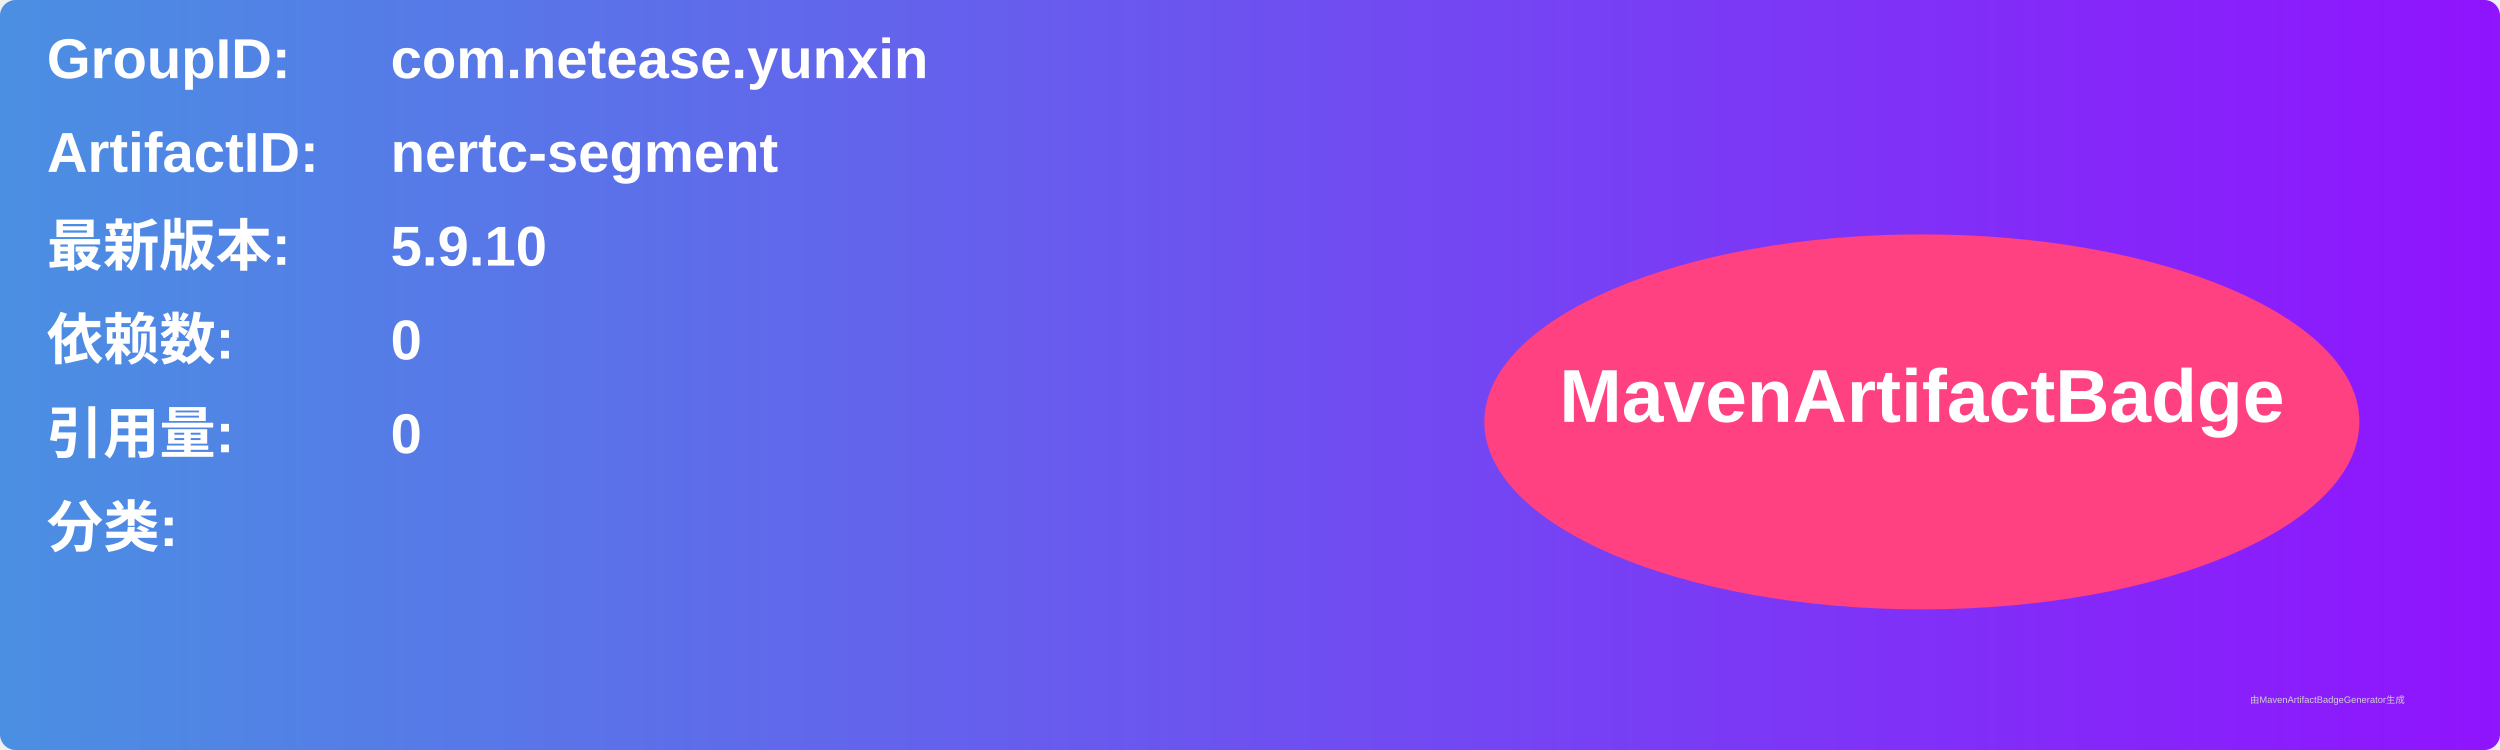
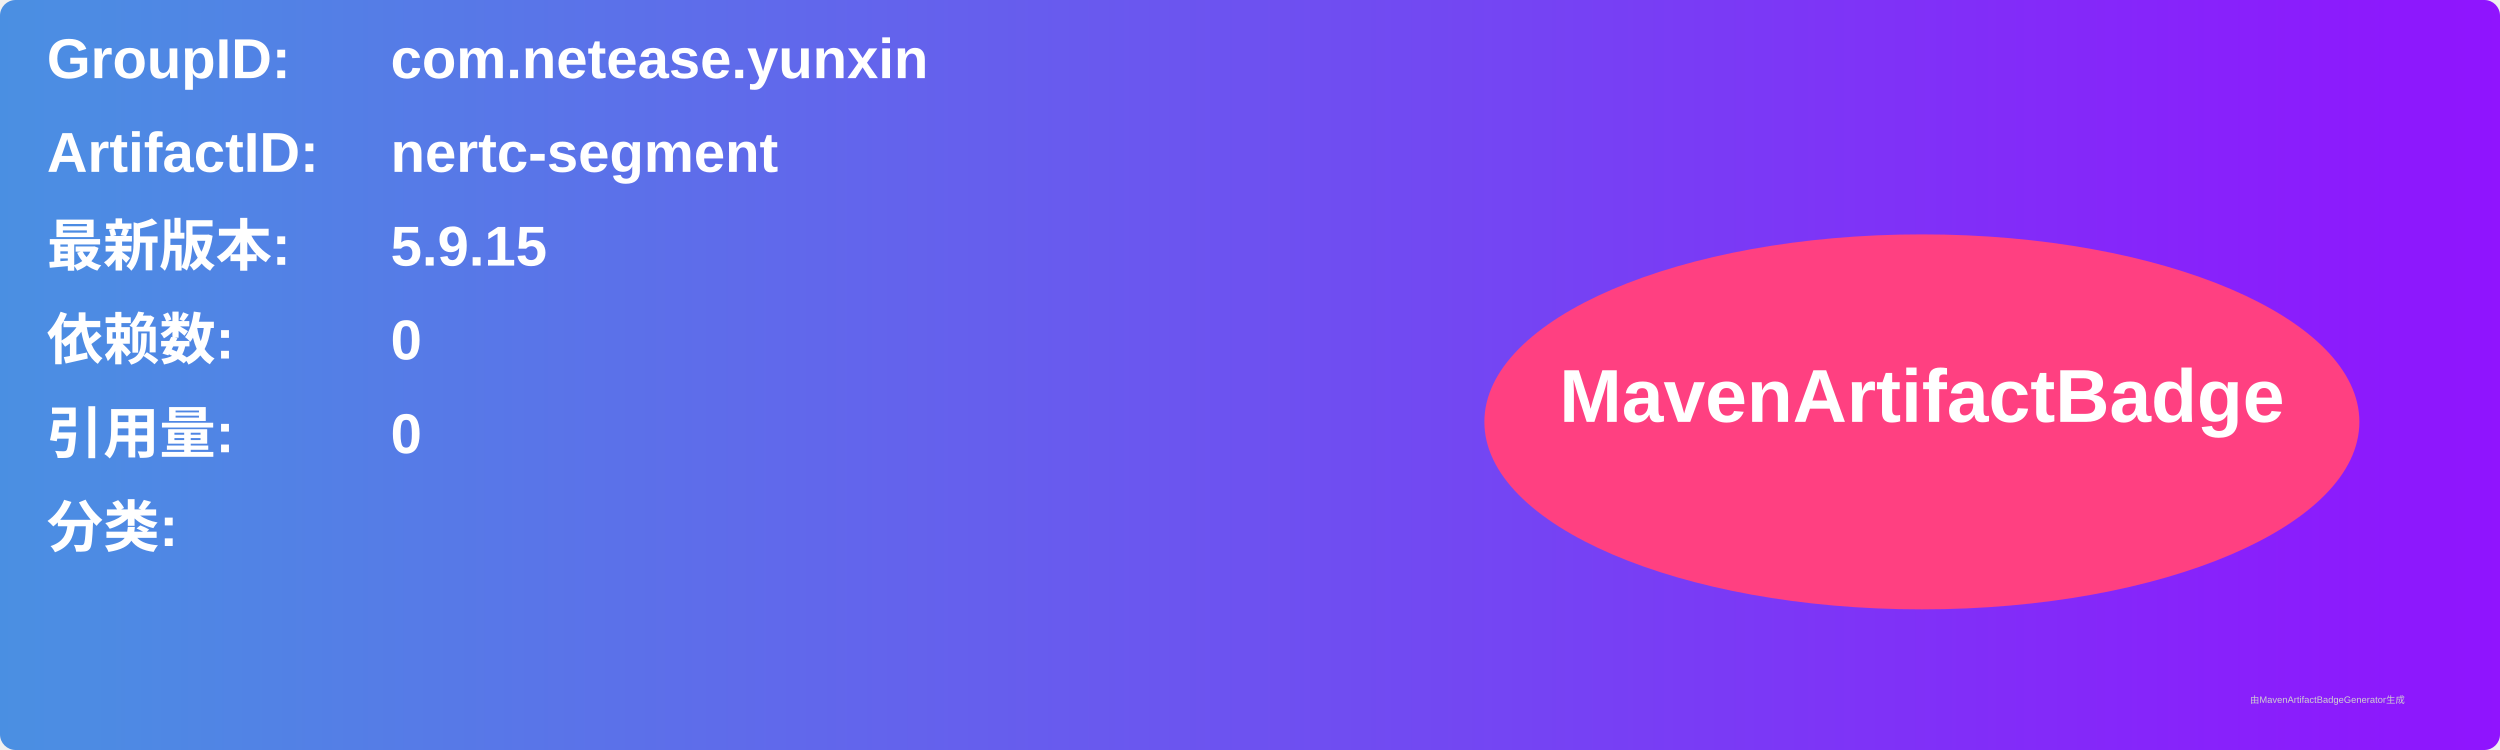
<svg xmlns="http://www.w3.org/2000/svg" width="800" height="240" viewBox="0 0 800 240">
  <linearGradient id="grad" x1="0%" y1="0%" x2="100%" y2="0%">
    <stop offset="0%" stop-color="#4a90e2" />
    <stop offset="100%" stop-color="#9013fe" />
  </linearGradient>
  <rect width="100%" height="100%" rx="5" ry="5" fill="url(#grad)" />
  <g transform="translate(15, 15)">
    <text x="0" y="10" font-family="Arial" font-size="18" fill="white" font-weight="bold" width="260">GroupID:</text>
    <text x="110" y="10" font-family="Arial" font-size="18" fill="white" font-weight="bold" width="460">com.netease.yunxin</text>
    <text x="0" y="40" font-family="Arial" font-size="18" fill="white" font-weight="bold" width="260">ArtifactID:</text>
    <text x="110" y="40" font-family="Arial" font-size="18" fill="white" font-weight="bold" width="460">nertc-segment</text>
    <text x="0" y="70" font-family="Arial" font-size="18" fill="white" font-weight="bold">最新版本:</text>
    <text x="110" y="70" font-family="Arial" font-size="18" fill="white" font-weight="bold">
-       <tspan font-weight="bold">5.9.10</tspan>
+       <tspan font-weight="bold">5.9.15</tspan>
    </text>
    <text x="0" y="100" font-family="Arial" font-size="18" fill="white" font-weight="bold">依赖数: </text>
    <text x="110" y="100" font-family="Arial" font-size="18" fill="white">
      <tspan font-weight="bold">0</tspan>
    </text>
    <text x="0" y="130" font-family="Arial" font-size="18" fill="white" font-weight="bold">引用量: </text>
    <text x="110" y="130" font-family="Arial" font-size="18" fill="white">
      <tspan font-weight="bold">0</tspan>
    </text>
    <text x="0" y="160" font-family="Arial" font-size="18" fill="white" font-weight="bold">分类:</text>
    <text x="10" y="190" font-family="Arial" font-size="10" fill="white">
      <tspan font-weight="bold" />
    </text>
    <ellipse cx="600" cy="120" rx="140" ry="60" fill="#ff4081" />
    <text x="600" y="120" text-anchor="middle" font-family="Arial" font-size="24" fill="white" font-weight="bold">MavenArtifactBadge</text>
  </g>
  <text x="720" y="225" font-family="Arial" font-size="3" fill="#d0d0d0">由MavenArtifactBadgeGenerator生成</text>
</svg>
